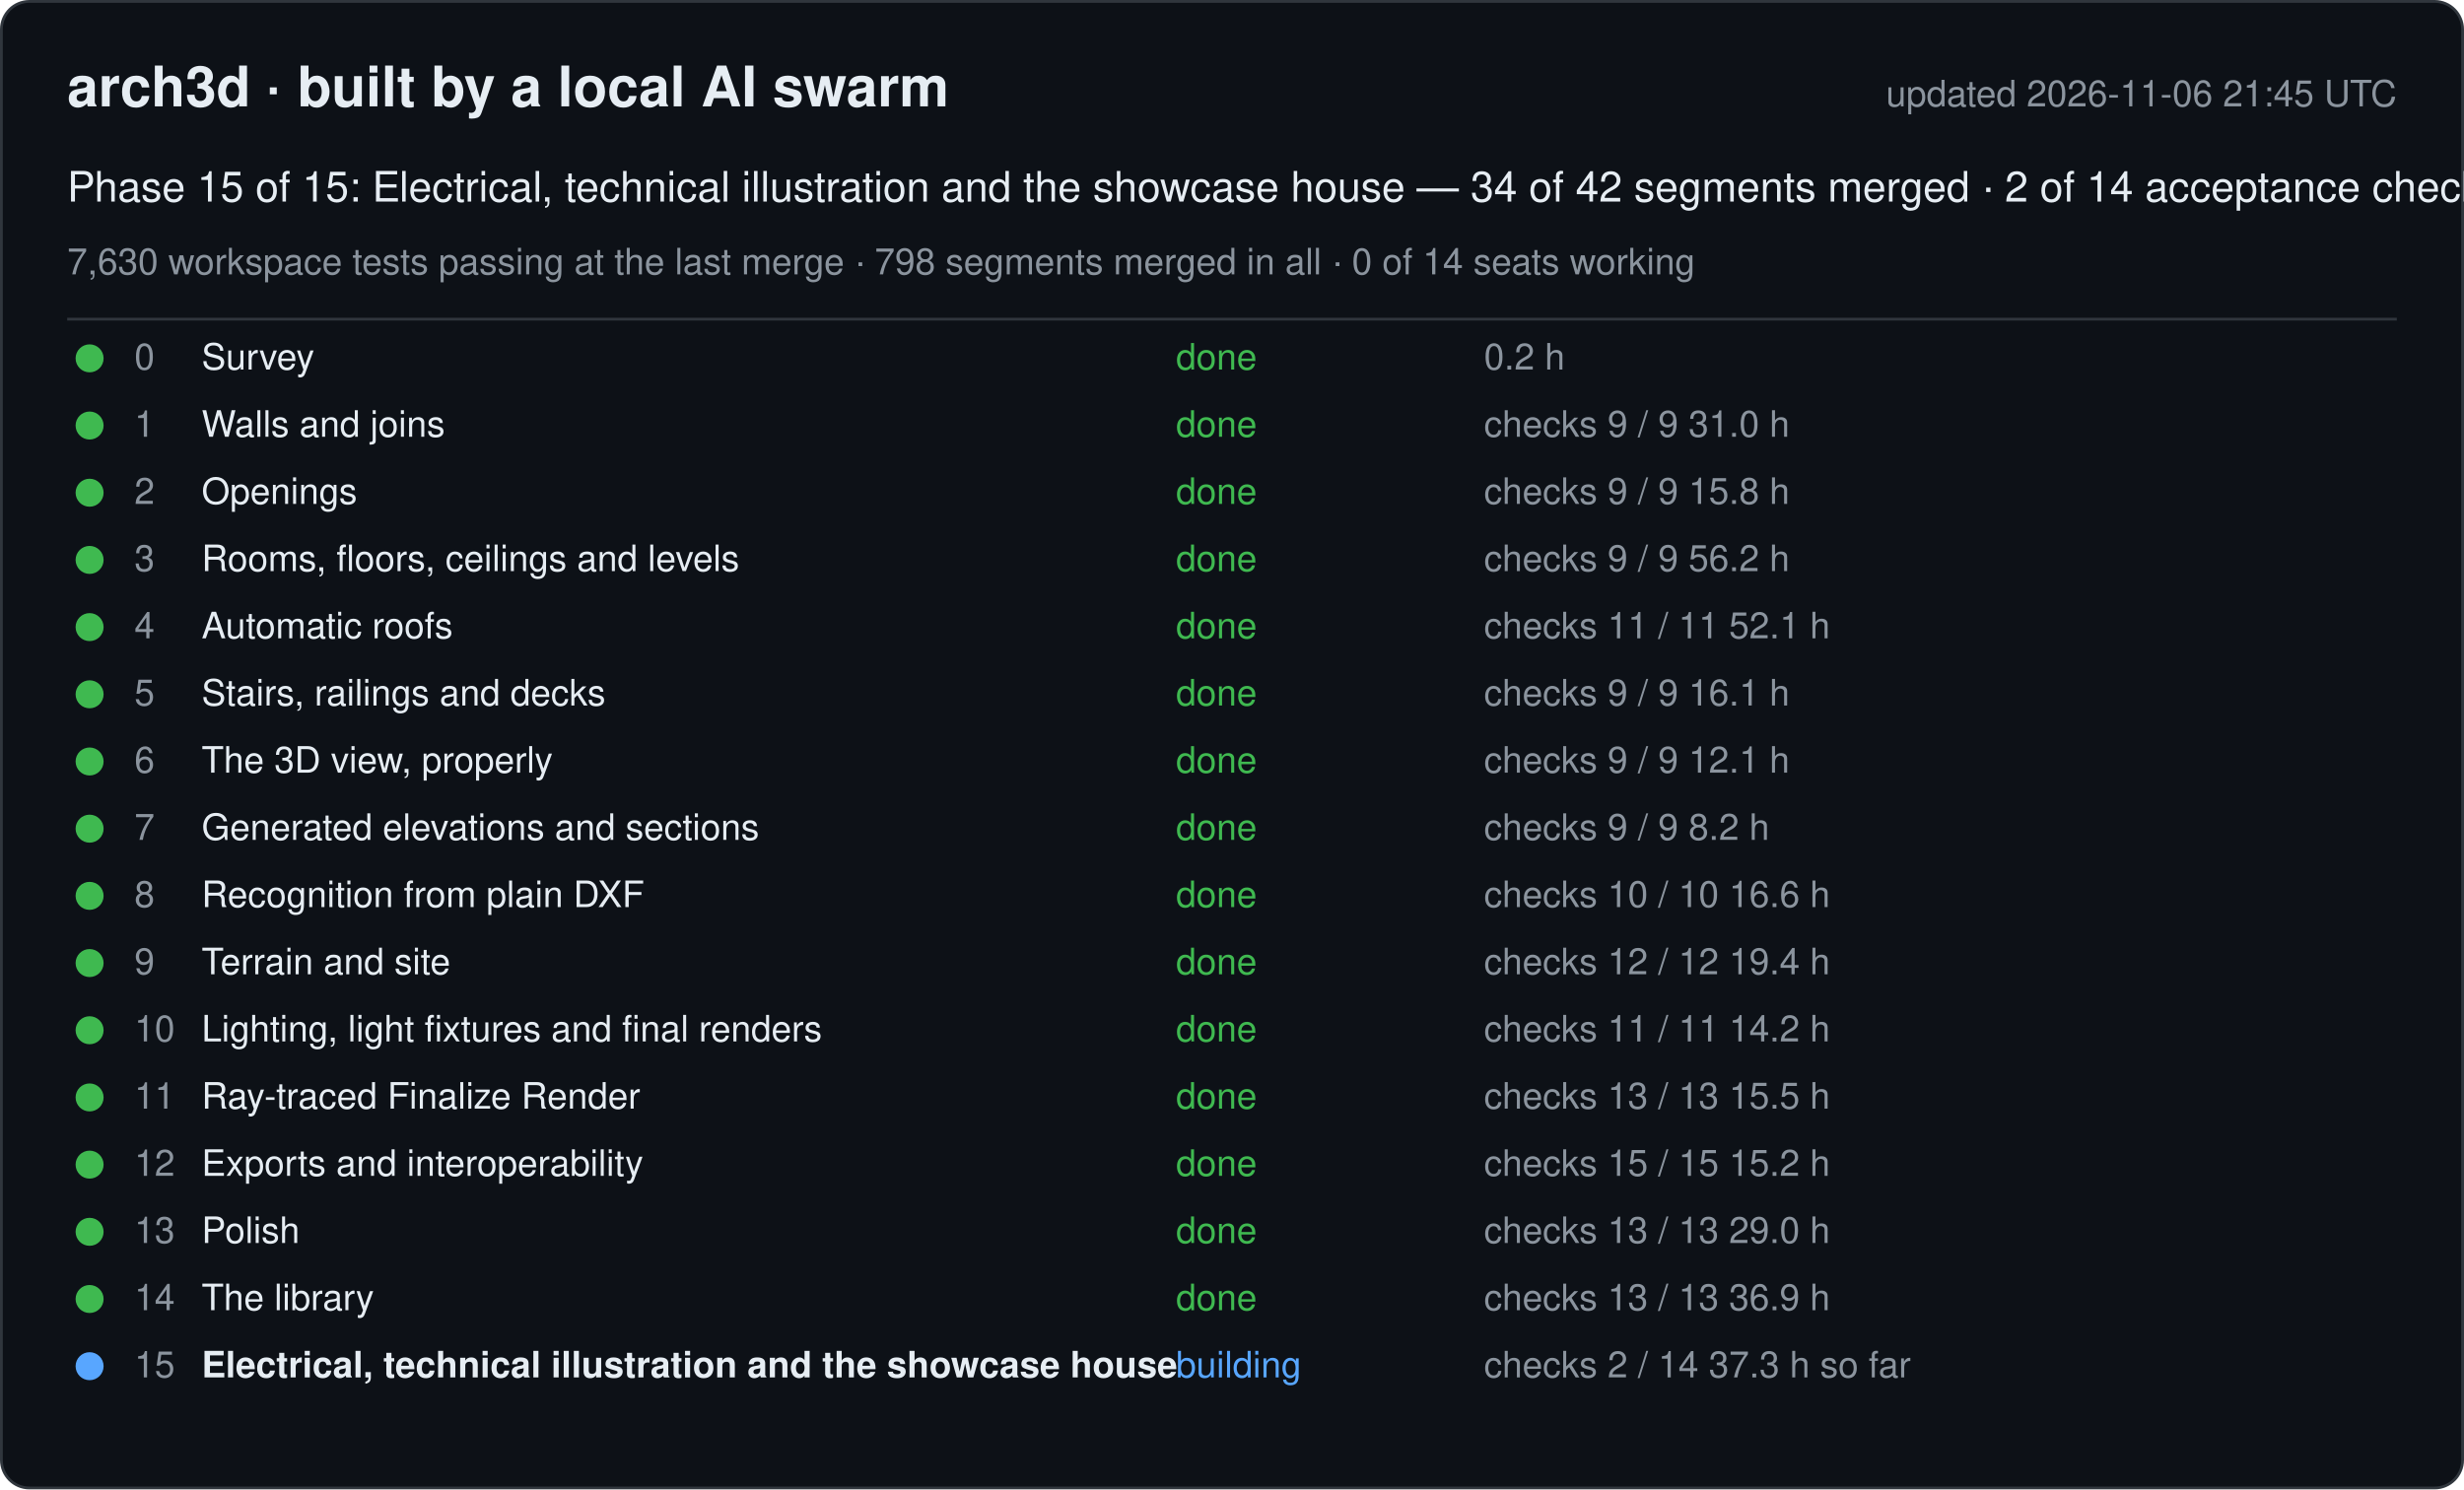
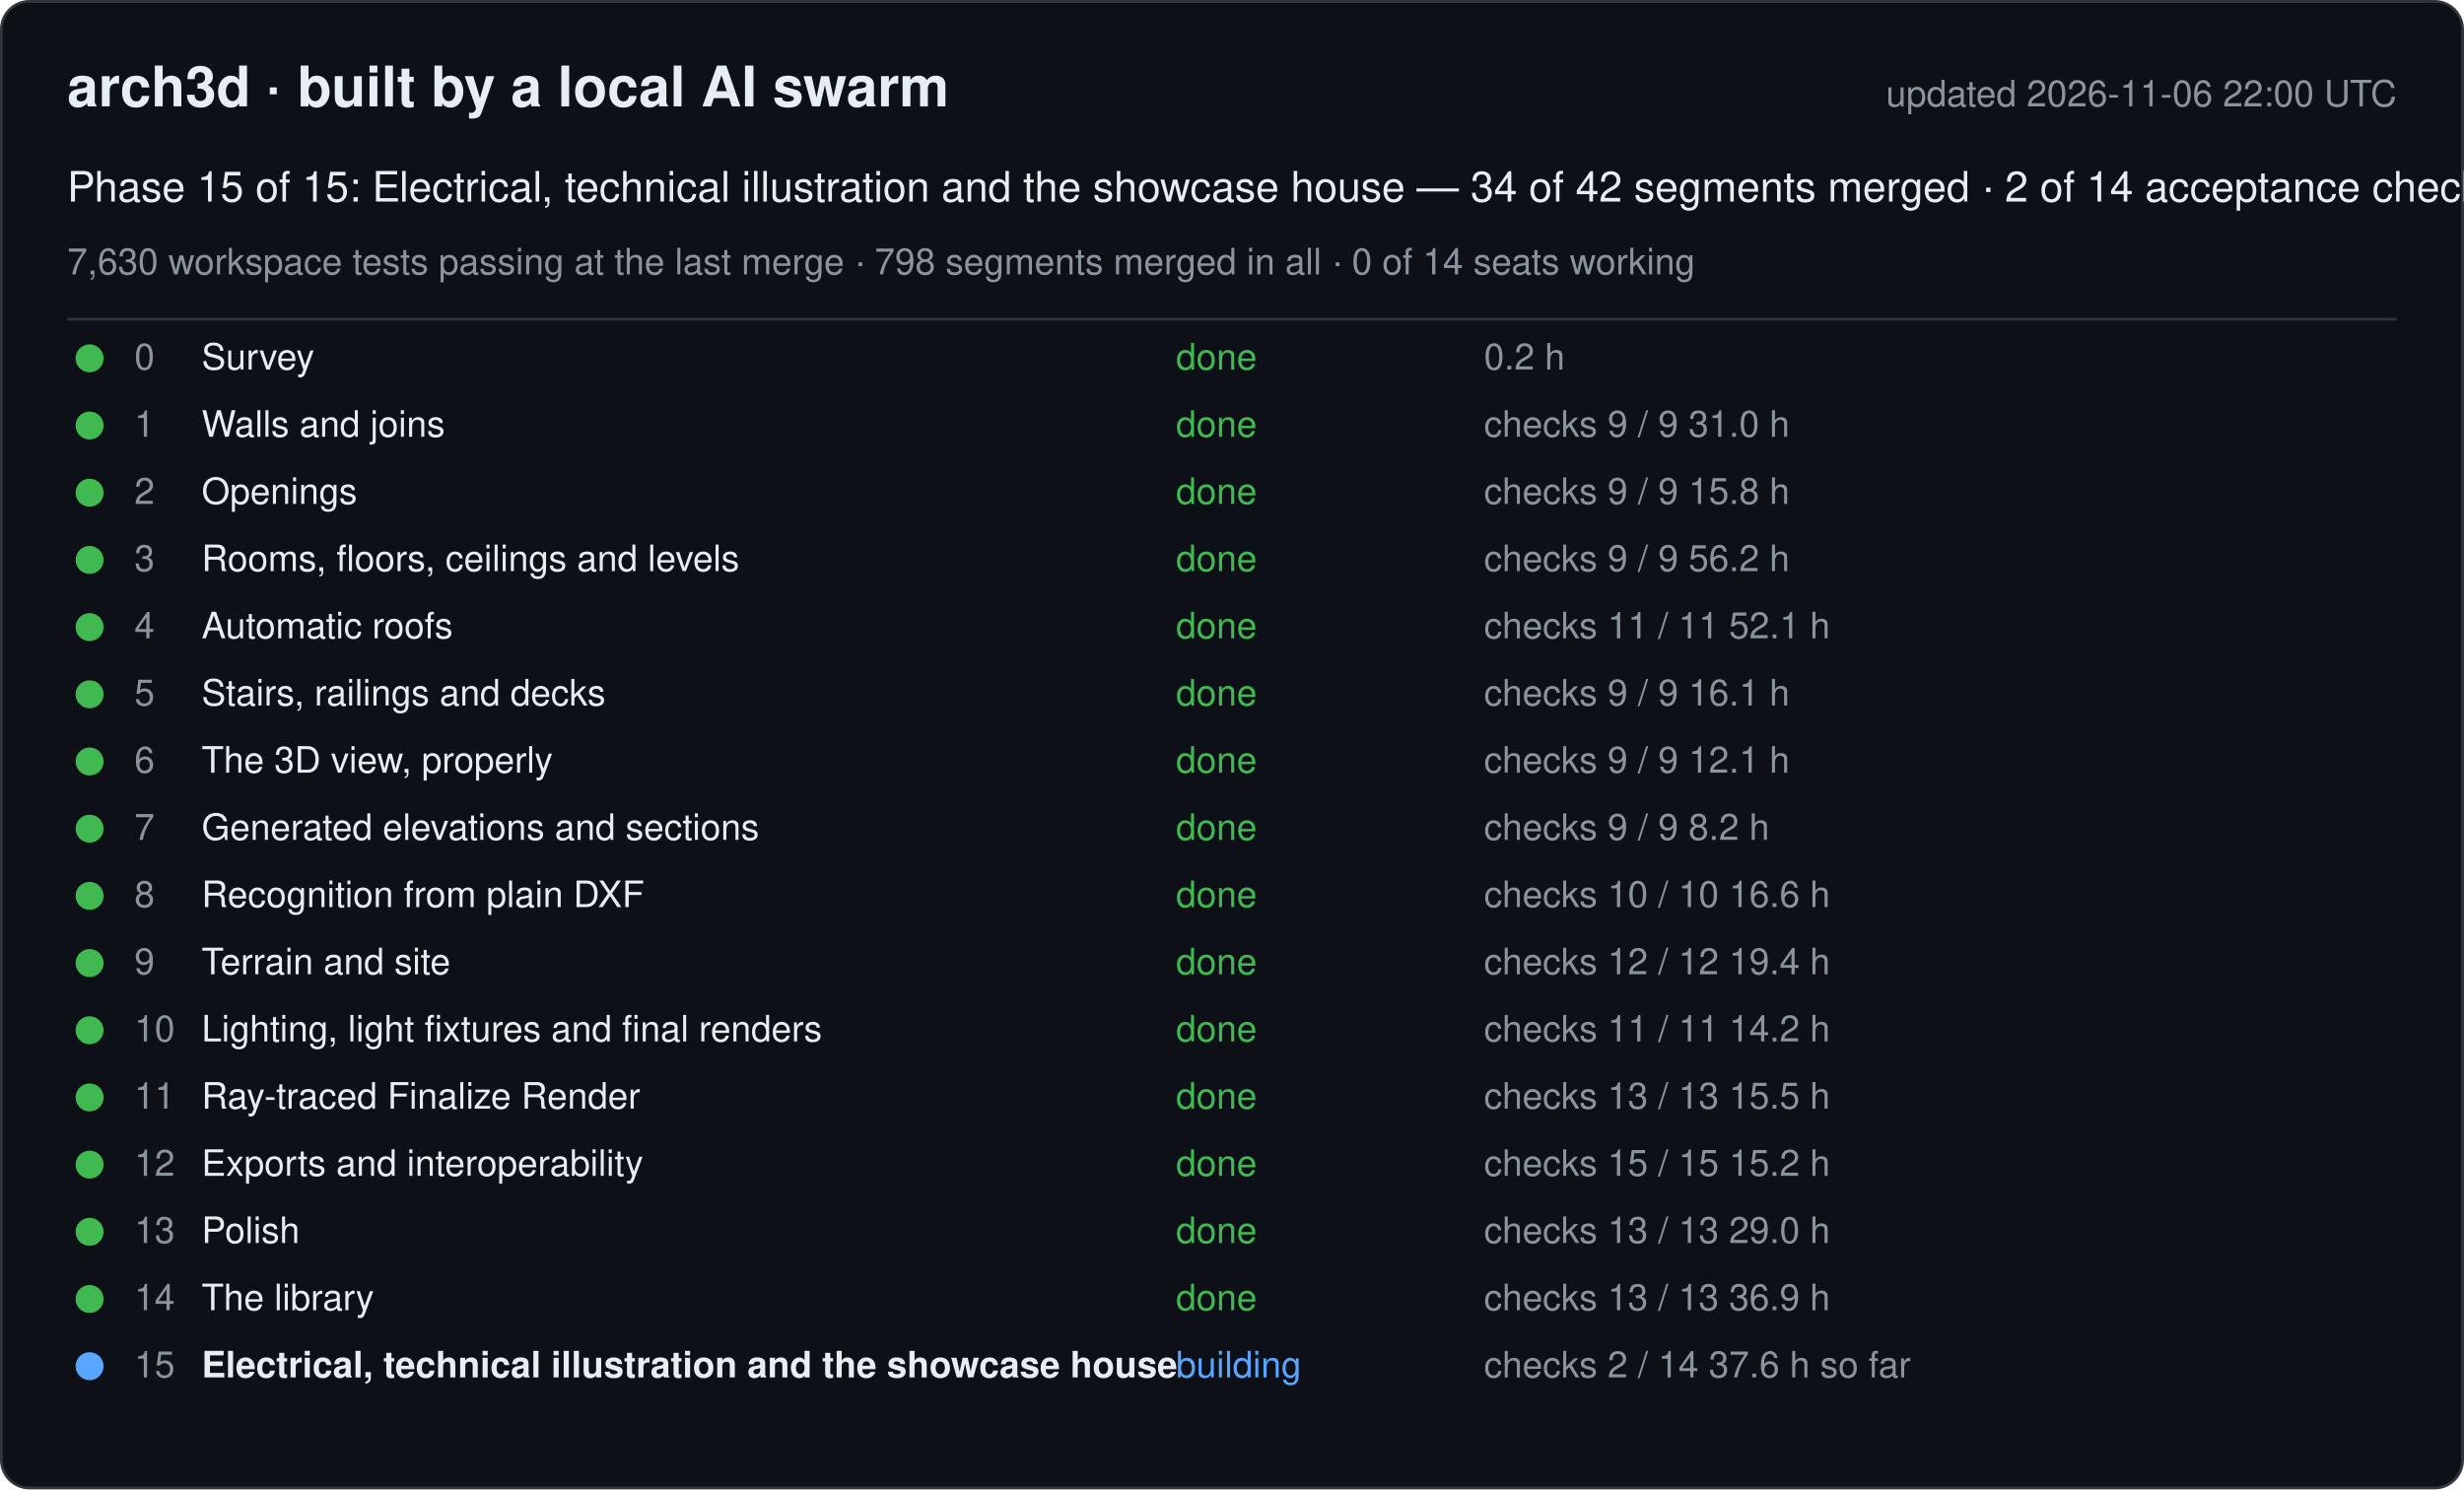
<svg xmlns="http://www.w3.org/2000/svg" width="880" height="532" viewBox="0 0 880 532" font-family="-apple-system, Segoe UI, Helvetica, Arial, sans-serif">
  <rect x="0.5" y="0.5" width="879" height="531" rx="10" fill="#0d1117" stroke="#30363d" />
  <text x="24" y="38" font-size="20" font-weight="600" fill="#e6edf3">arch3d · built by a local AI swarm</text>
-   <text x="856" y="38" font-size="13" fill="#8b949e" text-anchor="end">updated 2026-11-06 21:45 UTC</text>
+   <text x="856" y="38" font-size="13" fill="#8b949e" text-anchor="end">updated 2026-11-06 22:00 UTC</text>
  <text x="24" y="72" font-size="15" fill="#e6edf3">Phase 15 of 15: Electrical, technical illustration and the showcase house — 34 of 42 segments merged · 2 of 14 acceptance checks</text>
  <text x="24" y="98" font-size="13" fill="#8b949e">7,630 workspace tests passing at the last merge · 798 segments merged in all · 0 of 14 seats working</text>
  <line x1="24" y1="114" x2="856" y2="114" stroke="#30363d" />
  <g data-phase="0">
    <circle cx="32" cy="128" r="5" fill="#3fb950" />
    <text x="48" y="132" font-size="13" fill="#8b949e">0</text>
    <text x="72" y="132" font-size="13" fill="#e6edf3">Survey</text>
    <text x="420" y="132" font-size="13" fill="#3fb950">done</text>
    <text x="530" y="132" font-size="13" fill="#8b949e">0.2 h</text>
  </g>
  <g data-phase="1">
    <circle cx="32" cy="152" r="5" fill="#3fb950" />
    <text x="48" y="156" font-size="13" fill="#8b949e">1</text>
    <text x="72" y="156" font-size="13" fill="#e6edf3">Walls and joins</text>
    <text x="420" y="156" font-size="13" fill="#3fb950">done</text>
    <text x="530" y="156" font-size="13" fill="#8b949e">checks 9 / 9   31.0 h</text>
  </g>
  <g data-phase="2">
    <circle cx="32" cy="176" r="5" fill="#3fb950" />
    <text x="48" y="180" font-size="13" fill="#8b949e">2</text>
    <text x="72" y="180" font-size="13" fill="#e6edf3">Openings</text>
    <text x="420" y="180" font-size="13" fill="#3fb950">done</text>
    <text x="530" y="180" font-size="13" fill="#8b949e">checks 9 / 9   15.8 h</text>
  </g>
  <g data-phase="3">
    <circle cx="32" cy="200" r="5" fill="#3fb950" />
    <text x="48" y="204" font-size="13" fill="#8b949e">3</text>
    <text x="72" y="204" font-size="13" fill="#e6edf3">Rooms, floors, ceilings and levels</text>
    <text x="420" y="204" font-size="13" fill="#3fb950">done</text>
    <text x="530" y="204" font-size="13" fill="#8b949e">checks 9 / 9   56.2 h</text>
  </g>
  <g data-phase="4">
    <circle cx="32" cy="224" r="5" fill="#3fb950" />
    <text x="48" y="228" font-size="13" fill="#8b949e">4</text>
    <text x="72" y="228" font-size="13" fill="#e6edf3">Automatic roofs</text>
    <text x="420" y="228" font-size="13" fill="#3fb950">done</text>
    <text x="530" y="228" font-size="13" fill="#8b949e">checks 11 / 11   52.1 h</text>
  </g>
  <g data-phase="5">
    <circle cx="32" cy="248" r="5" fill="#3fb950" />
    <text x="48" y="252" font-size="13" fill="#8b949e">5</text>
    <text x="72" y="252" font-size="13" fill="#e6edf3">Stairs, railings and decks</text>
    <text x="420" y="252" font-size="13" fill="#3fb950">done</text>
    <text x="530" y="252" font-size="13" fill="#8b949e">checks 9 / 9   16.1 h</text>
  </g>
  <g data-phase="6">
    <circle cx="32" cy="272" r="5" fill="#3fb950" />
    <text x="48" y="276" font-size="13" fill="#8b949e">6</text>
    <text x="72" y="276" font-size="13" fill="#e6edf3">The 3D view, properly</text>
    <text x="420" y="276" font-size="13" fill="#3fb950">done</text>
    <text x="530" y="276" font-size="13" fill="#8b949e">checks 9 / 9   12.1 h</text>
  </g>
  <g data-phase="7">
    <circle cx="32" cy="296" r="5" fill="#3fb950" />
    <text x="48" y="300" font-size="13" fill="#8b949e">7</text>
    <text x="72" y="300" font-size="13" fill="#e6edf3">Generated elevations and sections</text>
    <text x="420" y="300" font-size="13" fill="#3fb950">done</text>
    <text x="530" y="300" font-size="13" fill="#8b949e">checks 9 / 9   8.2 h</text>
  </g>
  <g data-phase="8">
    <circle cx="32" cy="320" r="5" fill="#3fb950" />
    <text x="48" y="324" font-size="13" fill="#8b949e">8</text>
    <text x="72" y="324" font-size="13" fill="#e6edf3">Recognition from plain DXF</text>
    <text x="420" y="324" font-size="13" fill="#3fb950">done</text>
    <text x="530" y="324" font-size="13" fill="#8b949e">checks 10 / 10   16.6 h</text>
  </g>
  <g data-phase="9">
    <circle cx="32" cy="344" r="5" fill="#3fb950" />
    <text x="48" y="348" font-size="13" fill="#8b949e">9</text>
    <text x="72" y="348" font-size="13" fill="#e6edf3">Terrain and site</text>
    <text x="420" y="348" font-size="13" fill="#3fb950">done</text>
    <text x="530" y="348" font-size="13" fill="#8b949e">checks 12 / 12   19.4 h</text>
  </g>
  <g data-phase="10">
    <circle cx="32" cy="368" r="5" fill="#3fb950" />
    <text x="48" y="372" font-size="13" fill="#8b949e">10</text>
    <text x="72" y="372" font-size="13" fill="#e6edf3">Lighting, light fixtures and final renders</text>
    <text x="420" y="372" font-size="13" fill="#3fb950">done</text>
    <text x="530" y="372" font-size="13" fill="#8b949e">checks 11 / 11   14.2 h</text>
  </g>
  <g data-phase="11">
    <circle cx="32" cy="392" r="5" fill="#3fb950" />
    <text x="48" y="396" font-size="13" fill="#8b949e">11</text>
    <text x="72" y="396" font-size="13" fill="#e6edf3">Ray-traced Finalize Render</text>
    <text x="420" y="396" font-size="13" fill="#3fb950">done</text>
    <text x="530" y="396" font-size="13" fill="#8b949e">checks 13 / 13   15.5 h</text>
  </g>
  <g data-phase="12">
    <circle cx="32" cy="416" r="5" fill="#3fb950" />
    <text x="48" y="420" font-size="13" fill="#8b949e">12</text>
    <text x="72" y="420" font-size="13" fill="#e6edf3">Exports and interoperability</text>
    <text x="420" y="420" font-size="13" fill="#3fb950">done</text>
    <text x="530" y="420" font-size="13" fill="#8b949e">checks 15 / 15   15.2 h</text>
  </g>
  <g data-phase="13">
    <circle cx="32" cy="440" r="5" fill="#3fb950" />
    <text x="48" y="444" font-size="13" fill="#8b949e">13</text>
    <text x="72" y="444" font-size="13" fill="#e6edf3">Polish</text>
    <text x="420" y="444" font-size="13" fill="#3fb950">done</text>
    <text x="530" y="444" font-size="13" fill="#8b949e">checks 13 / 13   29.0 h</text>
  </g>
  <g data-phase="14">
    <circle cx="32" cy="464" r="5" fill="#3fb950" />
    <text x="48" y="468" font-size="13" fill="#8b949e">14</text>
    <text x="72" y="468" font-size="13" fill="#e6edf3">The library</text>
    <text x="420" y="468" font-size="13" fill="#3fb950">done</text>
    <text x="530" y="468" font-size="13" fill="#8b949e">checks 13 / 13   36.9 h</text>
  </g>
  <g data-phase="15">
    <circle cx="32" cy="488" r="5" fill="#58a6ff" />
    <text x="48" y="492" font-size="13" fill="#8b949e">15</text>
    <text x="72" y="492" font-size="13" fill="#e6edf3" font-weight="600">Electrical, technical illustration and the showcase house</text>
    <text x="420" y="492" font-size="13" fill="#58a6ff">building</text>
-     <text x="530" y="492" font-size="13" fill="#8b949e">checks 2 / 14   37.3 h so far</text>
+     <text x="530" y="492" font-size="13" fill="#8b949e">checks 2 / 14   37.6 h so far</text>
  </g>
</svg>
